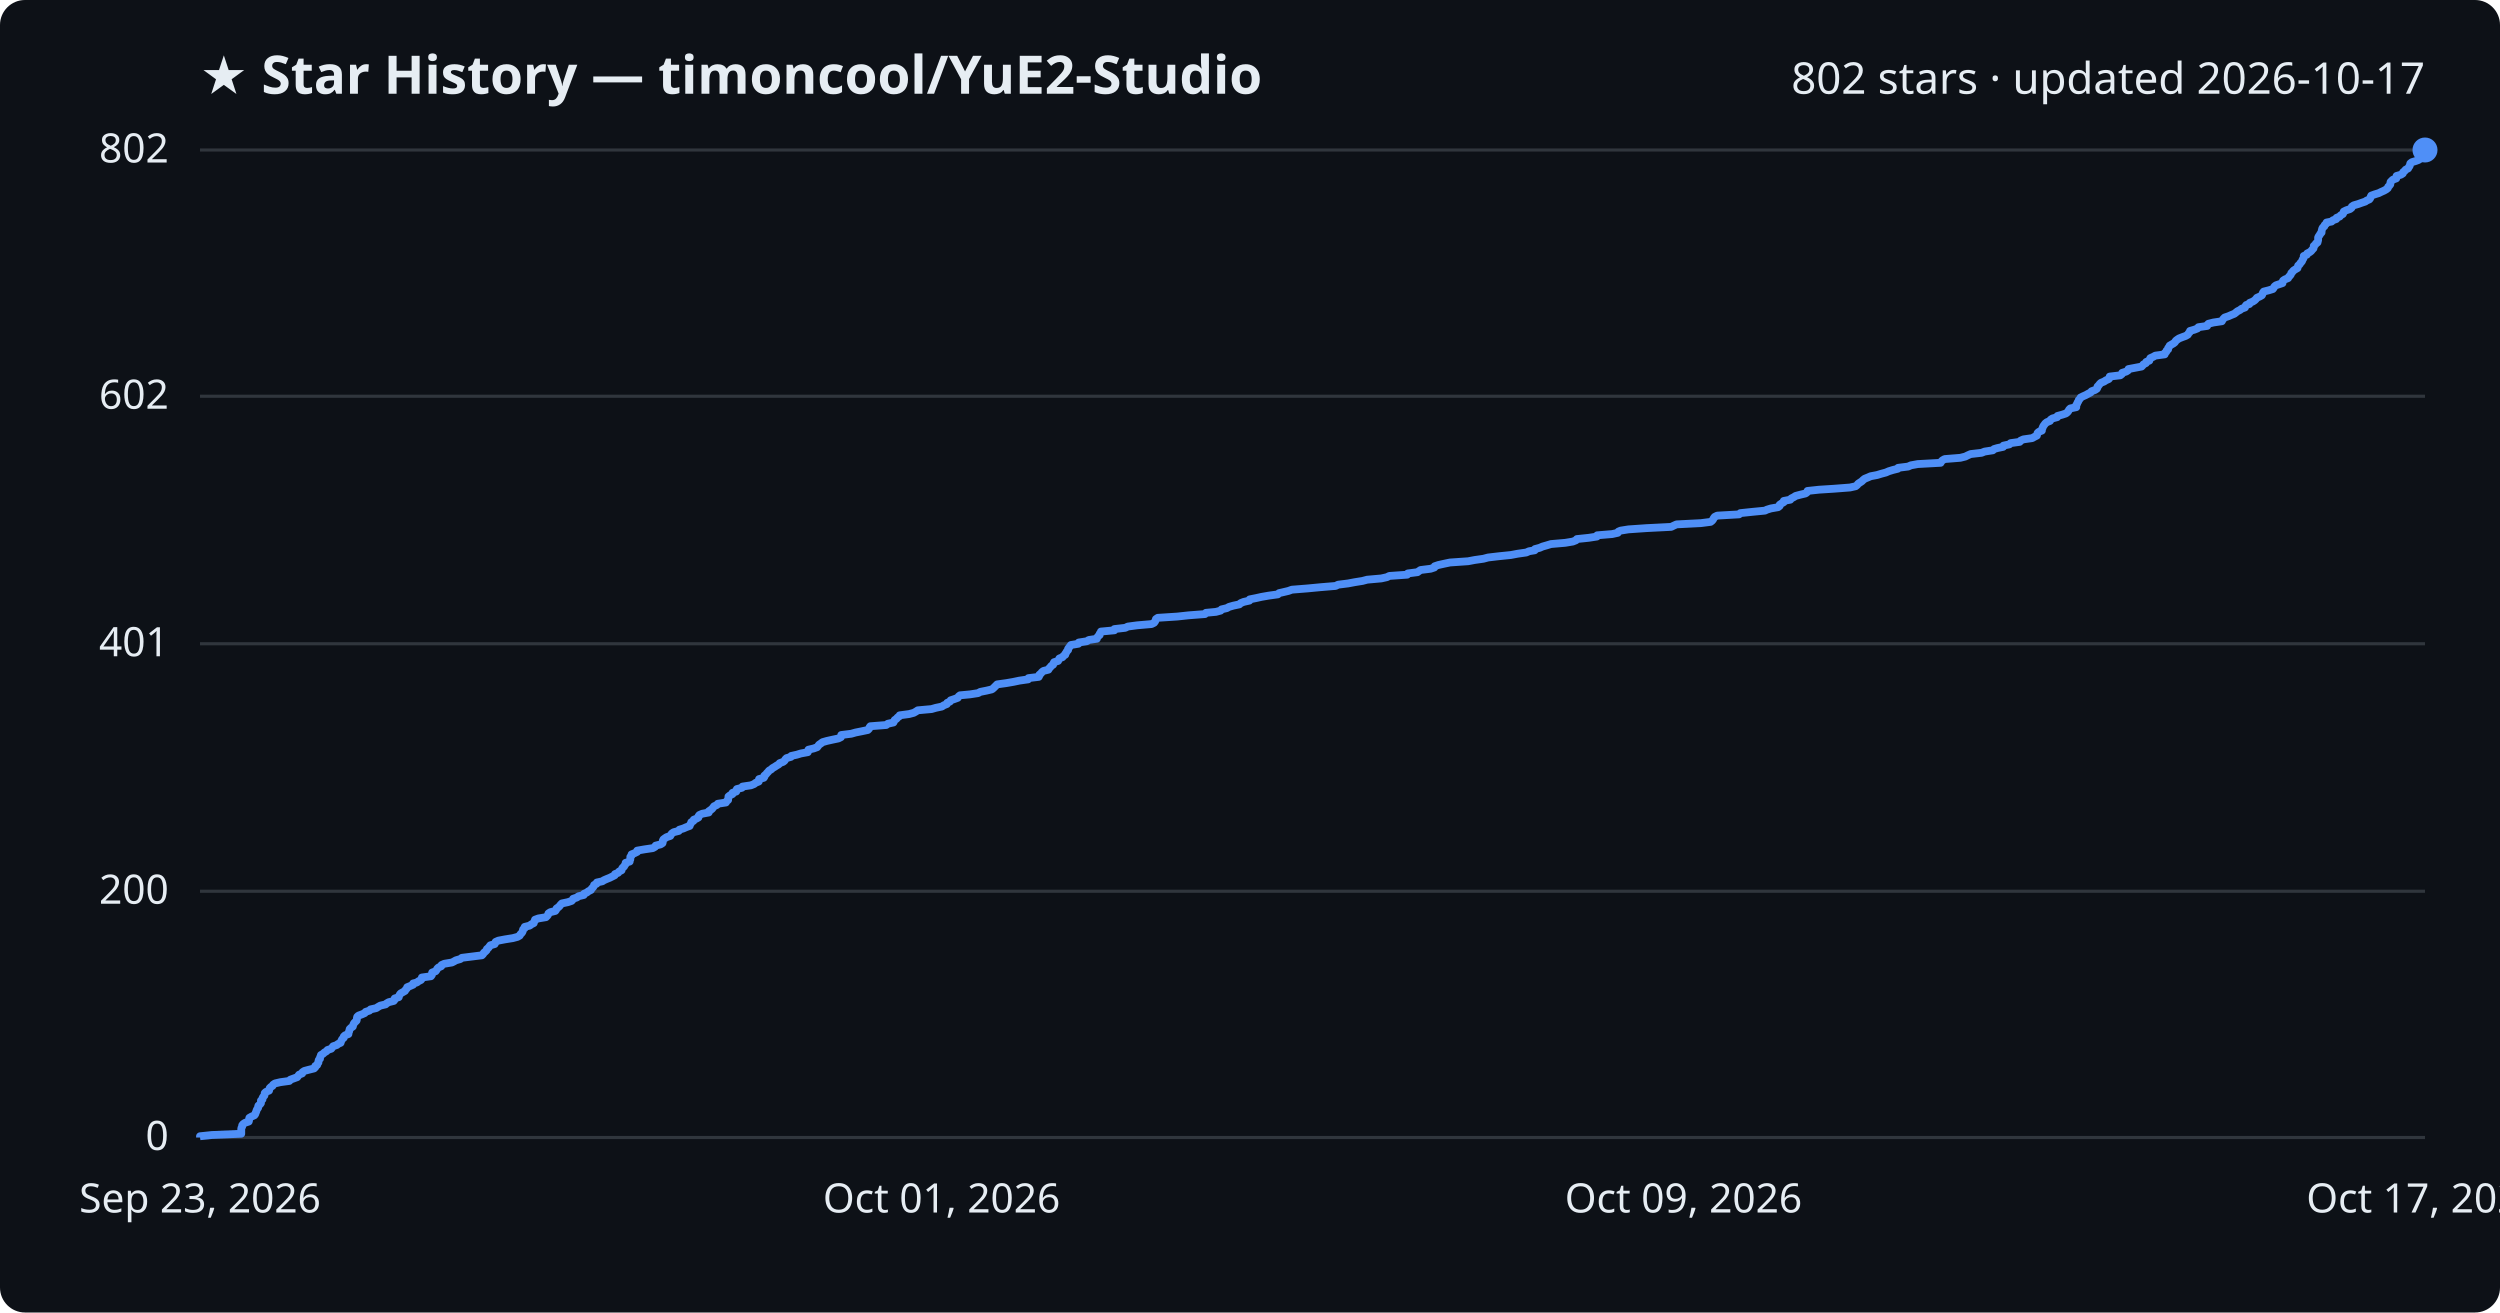
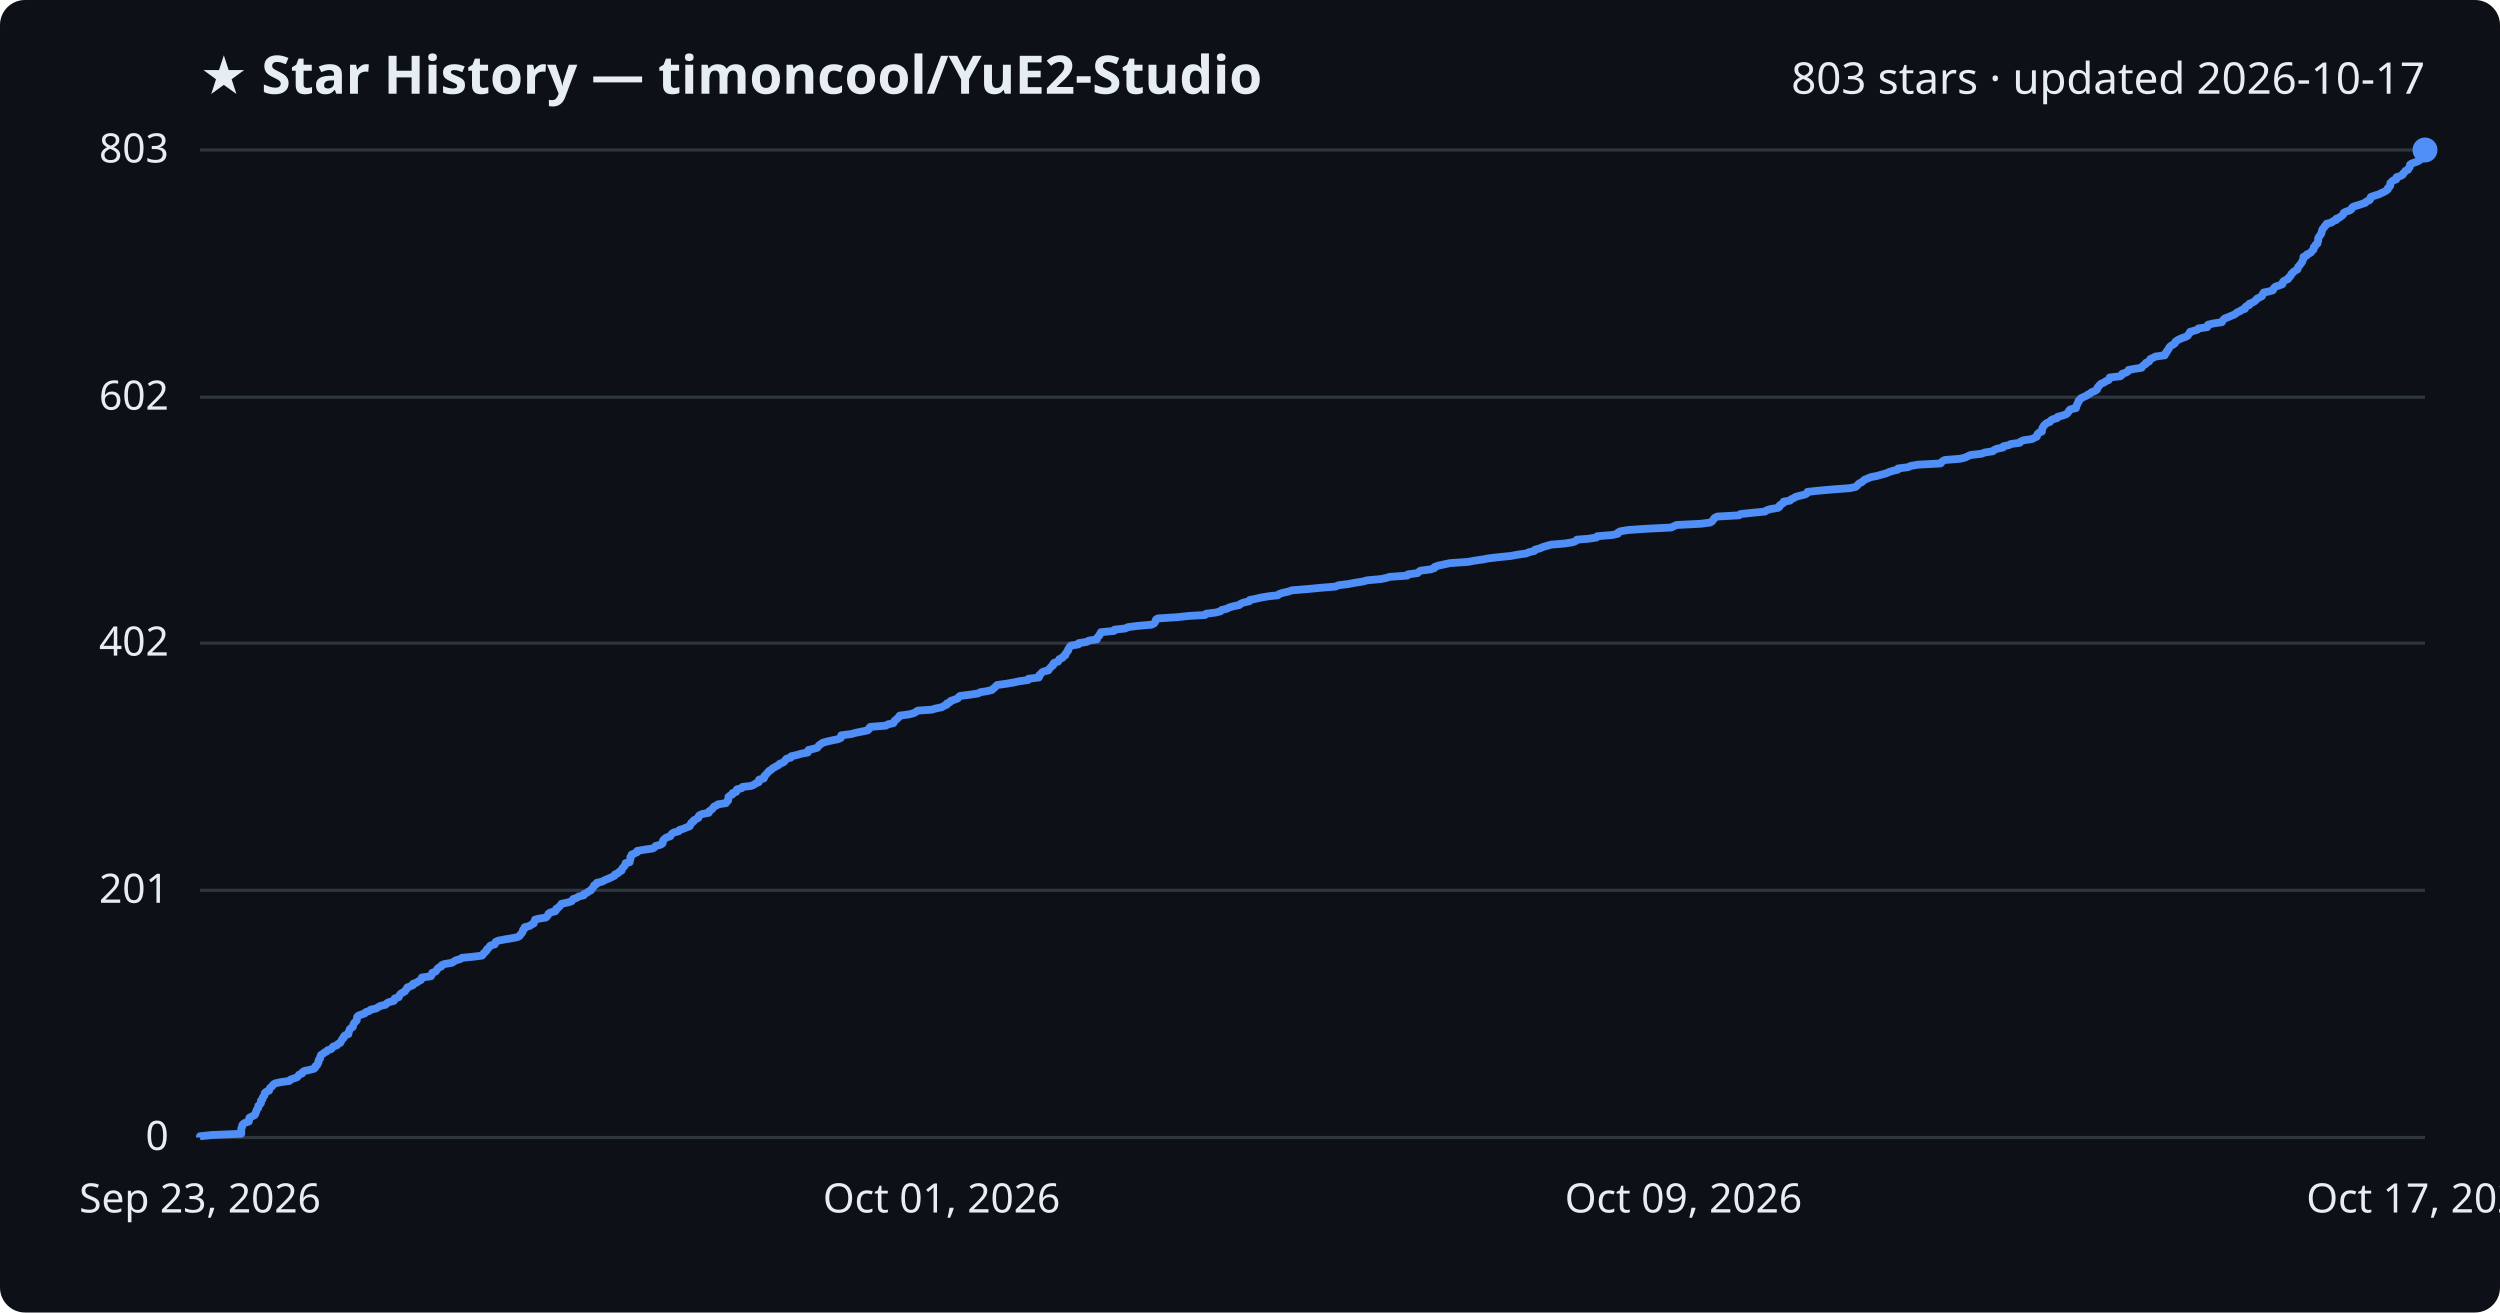
<svg xmlns="http://www.w3.org/2000/svg" viewBox="0 0 800 420" font-family="Segoe UI, sans-serif">
  <rect width="800" height="420" fill="#0d1117" rx="8" />
  <text x="64" y="30" fill="#e6edf3" font-size="17" font-weight="700">★ Star History — timoncool/YuE2-Studio</text>
-   <text x="776" y="30" fill="#e6edf3" font-size="14" text-anchor="end">802 stars · updated 2026-10-17</text>
+   <text x="776" y="30" fill="#e6edf3" font-size="14" text-anchor="end">803 stars · updated 2026-10-17</text>
  <line x1="64" y1="364.0" x2="776" y2="364.0" stroke="#30363d" stroke-width="1" />
  <text x="54" y="368.0" fill="#e6edf3" font-size="13" text-anchor="end">0</text>
-   <line x1="64" y1="285.2" x2="776" y2="285.2" stroke="#30363d" stroke-width="1" />
-   <text x="54" y="289.2" fill="#e6edf3" font-size="13" text-anchor="end">200</text>
-   <line x1="64" y1="206.0" x2="776" y2="206.0" stroke="#30363d" stroke-width="1" />
-   <text x="54" y="210.0" fill="#e6edf3" font-size="13" text-anchor="end">401</text>
-   <line x1="64" y1="126.8" x2="776" y2="126.8" stroke="#30363d" stroke-width="1" />
-   <text x="54" y="130.8" fill="#e6edf3" font-size="13" text-anchor="end">602</text>
+   <line x1="64" y1="284.9" x2="776" y2="284.9" stroke="#30363d" stroke-width="1" />
+   <text x="54" y="288.9" fill="#e6edf3" font-size="13" text-anchor="end">201</text>
+   <line x1="64" y1="205.8" x2="776" y2="205.8" stroke="#30363d" stroke-width="1" />
+   <text x="54" y="209.8" fill="#e6edf3" font-size="13" text-anchor="end">402</text>
+   <line x1="64" y1="127.1" x2="776" y2="127.1" stroke="#30363d" stroke-width="1" />
+   <text x="54" y="131.1" fill="#e6edf3" font-size="13" text-anchor="end">602</text>
  <line x1="64" y1="48.0" x2="776" y2="48.0" stroke="#30363d" stroke-width="1" />
-   <text x="54" y="52.0" fill="#e6edf3" font-size="13" text-anchor="end">802</text>
-   <path d="M64.0,364.0 L64.0,363.6 L67.8,363.2 L77.2,362.8 L77.2,362.4 L77.2,362.0 L77.2,361.6 L77.2,361.2 L77.3,360.8 L77.5,360.5 L77.5,360.1 L77.8,359.7 L78.4,359.3 L79.6,358.9 L79.7,358.5 L79.7,358.1 L79.8,357.7 L80.5,357.3 L81.4,356.9 L81.7,356.5 L81.8,356.1 L82.0,355.7 L82.1,355.3 L82.3,354.9 L82.6,354.5 L82.6,354.1 L82.7,353.8 L83.2,353.4 L83.5,353.0 L83.5,352.6 L83.5,352.2 L84.0,351.8 L84.0,351.4 L84.2,351.0 L84.6,350.6 L84.7,350.2 L84.7,349.8 L85.1,349.4 L86.1,349.0 L86.2,348.6 L86.3,348.2 L86.7,347.8 L87.2,347.5 L87.4,347.1 L88.0,346.7 L89.7,346.3 L92.6,345.9 L92.9,345.5 L94.0,345.1 L95.1,344.7 L95.4,344.3 L95.7,343.9 L96.7,343.5 L96.8,343.1 L97.4,342.7 L98.9,342.3 L100.5,341.9 L100.9,341.5 L100.9,341.1 L101.5,340.8 L101.6,340.4 L101.9,340.0 L101.9,339.6 L102.0,339.2 L102.4,338.8 L102.4,338.4 L102.6,338.0 L102.7,337.6 L103.4,337.2 L103.8,336.8 L104.5,336.4 L104.8,336.0 L106.0,335.6 L106.3,335.2 L106.6,334.8 L107.8,334.4 L108.1,334.1 L109.0,333.7 L109.1,333.3 L109.3,332.9 L109.5,332.5 L110.0,332.1 L110.0,331.7 L110.4,331.3 L111.5,330.9 L111.5,330.5 L111.7,330.1 L111.8,329.7 L111.9,329.3 L112.3,328.9 L112.9,328.5 L113.0,328.1 L113.1,327.8 L113.3,327.4 L113.7,327.0 L114.1,326.6 L114.2,326.2 L114.2,325.8 L114.3,325.4 L114.7,325.0 L115.8,324.6 L116.7,324.2 L117.0,323.8 L118.2,323.4 L118.6,323.0 L120.4,322.6 L121.0,322.2 L121.7,321.8 L123.4,321.4 L123.7,321.1 L124.4,320.7 L126.0,320.3 L126.3,319.9 L126.3,319.5 L127.6,319.1 L127.7,318.7 L127.9,318.3 L128.2,317.9 L128.9,317.5 L129.6,317.1 L129.8,316.7 L130.2,316.3 L130.3,315.9 L131.3,315.5 L132.2,315.1 L132.2,314.7 L133.4,314.4 L133.9,314.0 L134.7,313.6 L135.0,313.2 L135.0,312.8 L137.9,312.4 L138.2,312.0 L138.2,311.6 L138.3,311.2 L139.4,310.8 L139.7,310.4 L139.9,310.0 L140.3,309.6 L141.2,309.2 L141.3,308.8 L142.2,308.4 L144.6,308.0 L145.2,307.7 L145.9,307.3 L147.3,306.9 L147.8,306.5 L151.0,306.1 L154.2,305.7 L154.6,305.3 L154.8,304.9 L155.3,304.5 L155.7,304.1 L155.8,303.7 L156.3,303.3 L156.6,302.9 L156.9,302.5 L158.3,302.1 L158.5,301.7 L158.6,301.4 L159.5,301.0 L161.6,300.6 L164.1,300.2 L165.6,299.8 L166.3,299.4 L166.5,299.0 L166.9,298.6 L167.2,298.2 L167.3,297.8 L167.4,297.4 L167.9,297.0 L167.9,296.6 L169.5,296.2 L170.0,295.8 L170.8,295.4 L170.9,295.0 L171.1,294.7 L171.2,294.3 L172.3,293.9 L174.7,293.5 L175.1,293.1 L175.4,292.7 L175.5,292.3 L176.1,291.9 L177.7,291.5 L178.0,291.1 L178.1,290.7 L178.7,290.3 L179.1,289.9 L179.4,289.5 L179.8,289.1 L181.7,288.7 L182.9,288.3 L183.2,288.0 L183.4,287.6 L184.6,287.2 L185.1,286.8 L186.8,286.4 L186.9,286.0 L187.8,285.6 L188.3,285.2 L189.1,284.8 L189.3,284.4 L189.7,284.0 L190.0,283.6 L190.1,283.2 L190.9,282.8 L191.0,282.4 L192.8,282.0 L193.2,281.7 L194.1,281.3 L195.1,280.9 L195.9,280.5 L196.7,280.1 L196.8,279.7 L197.8,279.3 L198.1,278.9 L198.9,278.5 L199.0,278.1 L199.2,277.7 L199.7,277.3 L199.9,276.9 L200.2,276.5 L200.2,276.1 L201.5,275.7 L201.5,275.3 L201.7,275.0 L201.7,274.6 L201.7,274.2 L202.1,273.8 L202.1,273.4 L203.1,273.0 L203.9,272.6 L203.9,272.2 L206.2,271.8 L208.9,271.4 L209.6,271.0 L209.8,270.6 L211.4,270.2 L212.0,269.8 L212.1,269.4 L212.1,269.0 L212.3,268.6 L212.7,268.3 L213.3,267.9 L214.5,267.5 L214.7,267.1 L215.0,266.7 L215.6,266.3 L217.2,265.9 L217.4,265.5 L218.7,265.1 L219.6,264.7 L220.7,264.3 L220.8,263.9 L221.1,263.5 L221.2,263.1 L221.9,262.7 L222.0,262.3 L222.8,262.0 L223.5,261.6 L223.5,261.2 L223.8,260.8 L224.7,260.4 L226.8,260.0 L226.8,259.6 L227.4,259.2 L227.9,258.8 L228.2,258.4 L228.5,258.0 L229.4,257.6 L229.7,257.2 L232.3,256.8 L232.5,256.4 L233.0,256.0 L233.0,255.6 L233.1,255.3 L233.1,254.9 L233.6,254.5 L234.4,254.1 L234.4,253.7 L235.6,253.3 L235.6,252.9 L235.8,252.5 L237.4,252.1 L237.6,251.7 L240.3,251.3 L241.3,250.9 L241.8,250.5 L242.8,250.1 L242.8,249.7 L242.9,249.3 L244.4,248.9 L244.6,248.6 L244.6,248.2 L245.1,247.8 L245.4,247.4 L245.8,247.0 L246.1,246.6 L246.8,246.2 L247.2,245.8 L247.9,245.4 L248.5,245.0 L249.2,244.6 L249.5,244.2 L250.6,243.8 L251.1,243.4 L251.3,243.0 L251.7,242.6 L253.1,242.2 L253.2,241.9 L255.0,241.5 L256.3,241.1 L258.5,240.7 L258.6,240.3 L258.7,239.9 L260.4,239.5 L261.5,239.1 L261.8,238.7 L262.1,238.3 L262.7,237.9 L263.2,237.5 L264.6,237.1 L266.4,236.7 L268.3,236.3 L269.1,235.9 L269.1,235.6 L269.2,235.2 L272.4,234.8 L273.8,234.4 L275.8,234.0 L277.7,233.6 L278.1,233.2 L278.2,232.8 L278.5,232.4 L283.6,232.0 L284.1,231.6 L285.9,231.2 L286.1,230.8 L286.3,230.4 L286.9,230.0 L287.2,229.6 L287.8,229.2 L287.9,228.9 L290.9,228.5 L292.4,228.1 L293.1,227.7 L293.7,227.3 L298.1,226.9 L299.5,226.5 L301.4,226.1 L302.0,225.7 L303.0,225.3 L303.1,224.9 L304.0,224.5 L304.2,224.1 L305.4,223.7 L306.5,223.3 L306.7,222.9 L307.2,222.5 L310.4,222.2 L313.0,221.8 L313.7,221.4 L315.7,221.0 L317.4,220.6 L317.9,220.2 L318.3,219.8 L318.7,219.4 L319.1,219.0 L322.0,218.6 L324.3,218.2 L326.2,217.8 L329.0,217.4 L329.1,217.0 L332.4,216.6 L332.6,216.2 L332.6,215.9 L333.1,215.5 L333.4,215.1 L333.9,214.7 L335.5,214.3 L335.7,213.9 L336.1,213.5 L336.4,213.1 L337.0,212.7 L337.1,212.3 L337.3,211.9 L338.6,211.5 L338.8,211.1 L339.0,210.7 L340.0,210.3 L340.3,209.9 L340.9,209.5 L340.9,209.2 L341.2,208.8 L341.4,208.4 L341.8,208.0 L341.8,207.6 L342.1,207.2 L342.4,206.8 L342.7,206.4 L345.1,206.0 L345.2,205.6 L347.8,205.2 L348.4,204.8 L351.0,204.4 L351.1,204.0 L351.4,203.6 L351.9,203.2 L351.9,202.8 L352.2,202.5 L352.3,202.1 L356.6,201.7 L356.6,201.3 L360.1,200.9 L360.9,200.5 L363.9,200.1 L368.5,199.7 L369.3,199.3 L369.6,198.9 L369.8,198.5 L369.9,198.1 L370.5,197.7 L376.7,197.3 L380.4,196.9 L385.6,196.5 L385.9,196.1 L389.1,195.8 L390.6,195.4 L390.9,195.0 L392.6,194.6 L393.3,194.2 L394.7,193.8 L396.6,193.4 L397.0,193.0 L398.0,192.6 L399.8,192.2 L399.9,191.8 L401.9,191.4 L403.7,191.0 L406.0,190.6 L408.9,190.2 L409.3,189.8 L410.6,189.5 L412.3,189.1 L413.4,188.7 L418.4,188.3 L422.6,187.9 L427.4,187.5 L428.2,187.1 L431.4,186.7 L433.5,186.3 L436.0,185.9 L437.5,185.5 L442.0,185.1 L443.8,184.7 L444.6,184.3 L450.3,183.9 L450.5,183.5 L453.6,183.1 L454.0,182.8 L454.6,182.4 L457.8,182.0 L459.0,181.6 L459.1,181.2 L460.3,180.8 L462.1,180.4 L464.0,180.0 L469.8,179.6 L471.9,179.2 L474.7,178.8 L476.2,178.4 L479.6,178.0 L483.5,177.6 L485.6,177.2 L488.4,176.8 L489.3,176.4 L491.1,176.1 L491.2,175.7 L492.7,175.3 L493.6,174.9 L495.0,174.5 L496.3,174.1 L500.9,173.7 L503.3,173.3 L504.3,172.9 L504.6,172.5 L508.4,172.1 L511.0,171.7 L511.1,171.3 L515.9,170.9 L517.7,170.5 L517.9,170.1 L518.6,169.8 L521.1,169.4 L526.9,169.0 L534.8,168.6 L535.6,168.2 L536.5,167.8 L544.3,167.4 L547.4,167.0 L547.9,166.6 L548.2,166.2 L548.4,165.8 L548.7,165.4 L549.5,165.0 L556.5,164.6 L556.9,164.2 L560.7,163.8 L564.8,163.4 L565.4,163.1 L566.7,162.7 L569.0,162.3 L569.5,161.9 L569.5,161.5 L570.1,161.1 L570.8,160.7 L570.8,160.3 L572.9,159.9 L573.2,159.5 L574.0,159.1 L574.6,158.7 L576.1,158.3 L577.8,157.9 L578.3,157.5 L578.4,157.1 L582.1,156.7 L586.8,156.4 L592.0,156.0 L593.8,155.6 L594.3,155.2 L594.6,154.8 L595.2,154.4 L595.8,154.0 L596.2,153.6 L596.7,153.2 L597.7,152.8 L598.6,152.4 L600.7,152.0 L602.0,151.6 L603.5,151.2 L604.4,150.8 L605.7,150.4 L607.3,150.0 L607.4,149.7 L610.6,149.3 L611.5,148.9 L613.7,148.5 L621.0,148.1 L621.2,147.7 L621.6,147.3 L622.3,146.9 L627.3,146.5 L628.9,146.1 L629.7,145.7 L630.6,145.3 L634.1,144.9 L635.1,144.5 L637.7,144.1 L638.1,143.7 L639.1,143.4 L641.0,143.0 L641.1,142.6 L643.0,142.2 L643.4,141.8 L646.3,141.4 L646.6,141.0 L647.5,140.6 L650.3,140.2 L651.0,139.8 L651.8,139.4 L651.9,139.0 L652.0,138.6 L652.4,138.2 L653.4,137.8 L653.4,137.4 L653.6,137.0 L653.7,136.7 L653.9,136.3 L654.2,135.9 L654.5,135.5 L655.0,135.1 L656.0,134.7 L656.2,134.3 L656.8,133.9 L658.3,133.5 L658.4,133.1 L659.9,132.7 L661.1,132.3 L661.6,131.9 L661.9,131.5 L662.1,131.1 L662.5,130.7 L664.4,130.3 L664.4,130.0 L664.4,129.6 L664.7,129.2 L664.8,128.8 L665.1,128.4 L665.2,128.0 L665.6,127.6 L665.8,127.2 L666.6,126.8 L667.5,126.4 L668.2,126.0 L669.0,125.6 L669.3,125.2 L670.4,124.8 L671.0,124.4 L671.2,124.0 L671.2,123.7 L671.6,123.3 L671.9,122.9 L672.3,122.5 L673.3,122.1 L673.9,121.7 L674.8,121.3 L675.1,120.9 L675.1,120.5 L678.5,120.1 L679.0,119.7 L679.1,119.3 L680.4,118.9 L681.0,118.5 L681.1,118.1 L683.2,117.7 L685.3,117.3 L685.6,117.0 L685.9,116.6 L686.7,116.2 L686.8,115.8 L687.8,115.4 L687.9,115.0 L688.1,114.6 L689.0,114.2 L689.7,113.8 L692.7,113.4 L692.7,113.0 L693.2,112.6 L693.3,112.2 L693.8,111.8 L693.8,111.4 L694.1,111.0 L694.3,110.6 L694.8,110.3 L695.5,109.9 L696.0,109.5 L696.2,109.1 L696.7,108.7 L697.3,108.3 L698.3,107.9 L699.4,107.5 L700.1,107.1 L700.3,106.7 L700.7,106.3 L700.8,105.9 L702.2,105.5 L703.2,105.1 L703.5,104.7 L706.3,104.3 L706.3,104.0 L706.7,103.6 L708.3,103.2 L711.0,102.8 L711.2,102.4 L711.5,102.0 L711.9,101.6 L713.1,101.2 L714.0,100.8 L715.0,100.4 L715.5,100.0 L716.0,99.6 L716.8,99.2 L717.3,98.8 L718.4,98.4 L718.5,98.0 L718.8,97.6 L719.8,97.3 L719.9,96.9 L720.9,96.5 L721.5,96.1 L721.9,95.7 L722.2,95.3 L723.1,94.9 L723.8,94.5 L724.0,94.1 L724.1,93.7 L724.4,93.3 L726.0,92.9 L727.3,92.5 L727.6,92.1 L727.8,91.7 L728.3,91.3 L729.5,90.9 L730.4,90.6 L730.4,90.2 L730.6,89.8 L731.2,89.4 L732.2,89.0 L732.4,88.6 L732.8,88.2 L733.1,87.8 L733.2,87.4 L733.6,87.0 L733.9,86.6 L734.5,86.2 L735.2,85.8 L735.3,85.4 L735.4,85.0 L735.9,84.6 L736.1,84.2 L736.4,83.9 L736.7,83.5 L736.8,83.1 L737.1,82.7 L737.2,82.3 L737.2,81.9 L738.2,81.5 L738.3,81.1 L739.1,80.7 L739.6,80.3 L739.9,79.9 L740.3,79.5 L740.4,79.1 L740.4,78.7 L740.9,78.3 L741.1,77.9 L741.6,77.6 L741.7,77.2 L741.8,76.8 L741.8,76.4 L741.8,76.0 L742.0,75.6 L742.3,75.2 L742.5,74.8 L742.9,74.4 L742.9,74.0 L743.0,73.6 L743.1,73.2 L743.3,72.8 L743.8,72.4 L743.9,72.0 L744.4,71.6 L744.5,71.2 L746.1,70.9 L746.5,70.5 L747.6,70.1 L747.7,69.7 L748.7,69.3 L749.0,68.9 L749.7,68.5 L749.9,68.1 L750.0,67.7 L750.8,67.3 L752.0,66.9 L752.5,66.5 L752.6,66.1 L753.2,65.7 L754.6,65.3 L755.7,64.9 L756.9,64.5 L757.3,64.2 L758.2,63.8 L758.5,63.4 L758.6,63.0 L758.8,62.6 L759.9,62.2 L761.2,61.8 L762.0,61.4 L762.9,61.0 L763.6,60.6 L764.1,60.2 L764.2,59.8 L764.6,59.4 L764.9,59.0 L764.9,58.6 L765.0,58.2 L765.3,57.9 L765.7,57.5 L766.8,57.1 L766.9,56.7 L766.9,56.3 L768.3,55.9 L768.9,55.5 L769.0,55.1 L769.5,54.7 L769.8,54.3 L770.6,53.9 L770.8,53.5 L771.1,53.1 L771.2,52.7 L771.3,52.3 L771.8,51.9 L773.1,51.5 L773.9,51.2 L774.5,50.8 L774.9,50.4 L775.2,50.0 L775.3,49.6 L775.6,49.2 L775.6,48.8 L775.9,48.4 L776.0,48.0 L776.0,48.0" fill="none" stroke="#4f8ff7" stroke-width="2.5" stroke-linejoin="round" />
+   <text x="54" y="52.0" fill="#e6edf3" font-size="13" text-anchor="end">803</text>
+   <path d="M64.0,364.0 L64.0,363.6 L67.8,363.2 L77.2,362.8 L77.2,362.4 L77.2,362.0 L77.2,361.6 L77.2,361.2 L77.3,360.9 L77.5,360.5 L77.5,360.1 L77.8,359.7 L78.4,359.3 L79.6,358.9 L79.7,358.5 L79.7,358.1 L79.8,357.7 L80.5,357.3 L81.4,356.9 L81.7,356.5 L81.8,356.1 L82.0,355.7 L82.1,355.3 L82.3,354.9 L82.6,354.6 L82.6,354.2 L82.7,353.8 L83.2,353.4 L83.5,353.0 L83.5,352.6 L83.5,352.2 L84.0,351.8 L84.0,351.4 L84.2,351.0 L84.6,350.6 L84.7,350.2 L84.7,349.8 L85.1,349.4 L86.1,349.0 L86.2,348.7 L86.3,348.3 L86.7,347.9 L87.2,347.5 L87.4,347.1 L88.0,346.7 L89.7,346.3 L92.6,345.9 L92.9,345.5 L94.0,345.1 L95.1,344.7 L95.4,344.3 L95.7,343.9 L96.7,343.5 L96.8,343.1 L97.4,342.7 L98.9,342.4 L100.5,342.0 L100.9,341.6 L100.9,341.2 L101.5,340.8 L101.6,340.4 L101.9,340.0 L101.9,339.6 L102.0,339.2 L102.4,338.8 L102.4,338.4 L102.6,338.0 L102.7,337.6 L103.4,337.2 L103.8,336.8 L104.5,336.5 L104.8,336.1 L106.0,335.7 L106.3,335.3 L106.6,334.9 L107.8,334.5 L108.1,334.1 L108.9,333.7 L109.1,333.3 L109.3,332.9 L109.5,332.5 L110.0,332.1 L110.0,331.7 L110.4,331.3 L111.5,330.9 L111.5,330.6 L111.6,330.2 L111.8,329.8 L111.9,329.4 L112.3,329.0 L112.9,328.6 L113.0,328.2 L113.1,327.8 L113.3,327.4 L113.7,327.0 L114.1,326.6 L114.2,326.2 L114.2,325.8 L114.3,325.4 L114.7,325.0 L115.8,324.6 L116.7,324.3 L117.0,323.9 L118.2,323.5 L118.6,323.1 L120.4,322.7 L121.0,322.3 L121.7,321.9 L123.4,321.5 L123.7,321.1 L124.4,320.7 L126.0,320.3 L126.3,319.9 L126.3,319.5 L127.6,319.1 L127.7,318.7 L127.9,318.4 L128.2,318.0 L128.9,317.6 L129.6,317.2 L129.8,316.8 L130.2,316.4 L130.3,316.0 L131.3,315.6 L132.2,315.2 L132.2,314.8 L133.4,314.4 L133.9,314.0 L134.7,313.6 L134.9,313.2 L135.0,312.8 L137.9,312.4 L138.1,312.1 L138.2,311.7 L138.3,311.3 L139.4,310.9 L139.7,310.5 L139.9,310.1 L140.3,309.7 L141.2,309.3 L141.3,308.9 L142.2,308.5 L144.6,308.1 L145.2,307.7 L145.9,307.3 L147.3,306.9 L147.8,306.5 L151.0,306.2 L154.2,305.8 L154.6,305.4 L154.8,305.0 L155.3,304.6 L155.7,304.2 L155.8,303.8 L156.3,303.4 L156.6,303.0 L156.9,302.6 L158.3,302.2 L158.5,301.8 L158.6,301.4 L159.5,301.0 L161.6,300.6 L164.0,300.2 L165.5,299.9 L166.3,299.5 L166.5,299.1 L166.9,298.7 L167.2,298.3 L167.3,297.9 L167.4,297.5 L167.9,297.1 L167.9,296.7 L169.5,296.3 L170.0,295.9 L170.8,295.5 L170.9,295.1 L171.1,294.7 L171.2,294.3 L172.3,294.0 L174.7,293.6 L175.1,293.2 L175.4,292.8 L175.5,292.4 L176.1,292.0 L177.7,291.6 L178.0,291.2 L178.0,290.8 L178.7,290.4 L179.1,290.0 L179.4,289.6 L179.7,289.2 L181.7,288.8 L182.9,288.4 L183.2,288.0 L183.4,287.7 L184.6,287.3 L185.1,286.9 L186.8,286.5 L186.9,286.1 L187.8,285.7 L188.3,285.3 L189.1,284.9 L189.3,284.5 L189.7,284.1 L190.0,283.7 L190.1,283.3 L190.9,282.9 L191.0,282.5 L192.8,282.1 L193.2,281.8 L194.1,281.4 L195.1,281.0 L195.9,280.6 L196.7,280.2 L196.8,279.8 L197.8,279.4 L198.1,279.0 L198.9,278.6 L199.0,278.2 L199.2,277.8 L199.6,277.4 L199.9,277.0 L200.2,276.6 L200.2,276.2 L201.5,275.9 L201.5,275.5 L201.7,275.1 L201.7,274.7 L201.7,274.3 L202.1,273.9 L202.1,273.5 L203.0,273.1 L203.9,272.7 L203.9,272.3 L206.2,271.9 L208.9,271.5 L209.5,271.1 L209.8,270.7 L211.4,270.3 L212.0,269.9 L212.1,269.6 L212.1,269.2 L212.3,268.8 L212.7,268.4 L213.3,268.0 L214.5,267.6 L214.7,267.2 L215.0,266.8 L215.6,266.4 L217.2,266.0 L217.4,265.6 L218.7,265.2 L219.6,264.8 L220.7,264.4 L220.8,264.0 L221.1,263.7 L221.2,263.3 L221.9,262.9 L222.0,262.5 L222.8,262.1 L223.5,261.7 L223.5,261.3 L223.8,260.9 L224.7,260.5 L226.8,260.1 L226.8,259.7 L227.4,259.3 L227.9,258.9 L228.2,258.5 L228.5,258.1 L229.4,257.7 L229.7,257.4 L232.3,257.0 L232.5,256.6 L233.0,256.2 L233.0,255.8 L233.1,255.4 L233.1,255.0 L233.6,254.6 L234.4,254.2 L234.4,253.8 L235.6,253.4 L235.6,253.0 L235.8,252.6 L237.4,252.2 L237.6,251.8 L240.3,251.5 L241.3,251.1 L241.8,250.7 L242.8,250.3 L242.8,249.9 L242.9,249.5 L244.4,249.1 L244.6,248.7 L244.6,248.3 L245.1,247.9 L245.4,247.5 L245.8,247.1 L246.1,246.7 L246.8,246.3 L247.2,245.9 L247.9,245.5 L248.4,245.2 L249.2,244.8 L249.5,244.4 L250.6,244.0 L251.1,243.6 L251.3,243.2 L251.7,242.8 L253.1,242.4 L253.2,242.0 L255.0,241.6 L256.3,241.2 L258.5,240.8 L258.6,240.4 L258.7,240.0 L260.4,239.6 L261.5,239.3 L261.8,238.9 L262.1,238.5 L262.7,238.1 L263.2,237.7 L264.6,237.3 L266.4,236.9 L268.3,236.5 L269.1,236.1 L269.1,235.7 L269.2,235.3 L272.4,234.9 L273.8,234.5 L275.8,234.1 L277.7,233.7 L278.1,233.3 L278.1,233.0 L278.5,232.6 L283.5,232.2 L284.1,231.8 L285.9,231.4 L286.1,231.0 L286.3,230.6 L286.9,230.2 L287.2,229.8 L287.8,229.4 L287.9,229.0 L290.9,228.6 L292.4,228.2 L293.1,227.8 L293.7,227.4 L298.1,227.1 L299.5,226.7 L301.4,226.3 L302.0,225.9 L303.0,225.5 L303.0,225.1 L304.0,224.7 L304.2,224.3 L305.4,223.9 L306.5,223.5 L306.7,223.1 L307.2,222.7 L310.4,222.3 L313.0,221.9 L313.7,221.5 L315.7,221.2 L317.4,220.8 L317.8,220.4 L318.3,220.0 L318.7,219.6 L319.1,219.2 L322.0,218.8 L324.3,218.4 L326.2,218.0 L329.0,217.6 L329.1,217.2 L332.4,216.8 L332.6,216.4 L332.6,216.0 L333.1,215.6 L333.4,215.2 L333.9,214.9 L335.5,214.5 L335.7,214.1 L336.1,213.7 L336.4,213.3 L337.0,212.9 L337.0,212.5 L337.3,212.1 L338.6,211.7 L338.8,211.3 L339.0,210.9 L340.0,210.5 L340.2,210.1 L340.9,209.7 L340.9,209.3 L341.2,209.0 L341.4,208.6 L341.8,208.2 L341.8,207.8 L342.1,207.4 L342.3,207.0 L342.7,206.6 L345.1,206.2 L345.2,205.8 L347.8,205.4 L348.4,205.0 L351.0,204.6 L351.0,204.2 L351.3,203.8 L351.8,203.4 L351.9,203.0 L352.2,202.7 L352.3,202.3 L356.5,201.9 L356.6,201.5 L360.1,201.1 L360.9,200.7 L363.9,200.3 L368.5,199.9 L369.3,199.5 L369.6,199.1 L369.8,198.7 L369.9,198.3 L370.5,197.9 L376.7,197.5 L380.4,197.1 L385.6,196.8 L385.9,196.4 L389.1,196.0 L390.6,195.6 L390.9,195.2 L392.6,194.8 L393.3,194.4 L394.7,194.0 L396.6,193.6 L397.0,193.2 L398.0,192.8 L399.8,192.4 L399.9,192.0 L401.9,191.6 L403.6,191.2 L406.0,190.8 L408.9,190.5 L409.3,190.1 L410.5,189.7 L412.3,189.3 L413.4,188.9 L418.4,188.5 L422.6,188.1 L427.4,187.7 L428.2,187.3 L431.4,186.9 L433.5,186.5 L436.0,186.1 L437.5,185.7 L441.9,185.3 L443.8,184.9 L444.6,184.6 L450.3,184.2 L450.5,183.8 L453.6,183.4 L454.0,183.0 L454.6,182.6 L457.8,182.2 L459.0,181.8 L459.1,181.4 L460.3,181.0 L462.1,180.6 L464.0,180.2 L469.8,179.8 L471.9,179.4 L474.7,179.0 L476.2,178.7 L479.5,178.3 L483.5,177.9 L485.6,177.5 L488.4,177.1 L489.3,176.7 L491.0,176.3 L491.2,175.9 L492.7,175.5 L493.6,175.1 L494.9,174.7 L496.3,174.3 L500.9,173.9 L503.3,173.5 L504.3,173.1 L504.6,172.7 L508.3,172.4 L510.9,172.0 L511.1,171.6 L515.9,171.2 L517.7,170.8 L517.8,170.4 L518.6,170.0 L521.0,169.6 L526.9,169.2 L534.8,168.8 L535.6,168.4 L536.5,168.0 L544.3,167.6 L547.3,167.2 L547.9,166.8 L548.1,166.5 L548.4,166.1 L548.7,165.7 L549.5,165.3 L556.5,164.9 L556.9,164.5 L560.7,164.1 L564.8,163.7 L565.3,163.3 L566.6,162.9 L569.0,162.5 L569.5,162.1 L569.5,161.7 L570.1,161.3 L570.8,160.9 L570.8,160.5 L572.8,160.2 L573.1,159.8 L574.0,159.4 L574.6,159.0 L576.1,158.6 L577.7,158.2 L578.3,157.8 L578.4,157.4 L582.1,157.0 L586.7,156.6 L592.0,156.2 L593.8,155.8 L594.3,155.4 L594.6,155.0 L595.1,154.6 L595.8,154.3 L596.2,153.9 L596.7,153.5 L597.7,153.1 L598.6,152.7 L600.6,152.3 L602.0,151.9 L603.5,151.5 L604.4,151.1 L605.6,150.7 L607.3,150.3 L607.4,149.9 L610.6,149.5 L611.4,149.1 L613.7,148.7 L621.0,148.3 L621.2,148.0 L621.6,147.6 L622.3,147.2 L627.3,146.8 L628.9,146.4 L629.7,146.0 L630.6,145.6 L634.1,145.2 L635.1,144.8 L637.7,144.4 L638.1,144.0 L639.0,143.6 L641.0,143.2 L641.1,142.8 L643.0,142.4 L643.4,142.1 L646.3,141.7 L646.6,141.3 L647.5,140.9 L650.2,140.5 L651.0,140.1 L651.8,139.7 L651.9,139.3 L652.0,138.9 L652.4,138.5 L653.4,138.1 L653.4,137.7 L653.5,137.3 L653.6,136.9 L653.9,136.5 L654.1,136.1 L654.5,135.8 L654.9,135.4 L656.0,135.0 L656.2,134.6 L656.8,134.2 L658.3,133.8 L658.4,133.4 L659.9,133.0 L661.1,132.6 L661.6,132.2 L661.9,131.8 L662.1,131.4 L662.5,131.0 L664.3,130.6 L664.4,130.2 L664.4,129.9 L664.7,129.5 L664.8,129.1 L665.1,128.7 L665.1,128.3 L665.6,127.9 L665.8,127.5 L666.6,127.1 L667.5,126.7 L668.1,126.3 L668.9,125.9 L669.3,125.5 L670.4,125.1 L671.0,124.7 L671.2,124.3 L671.2,124.0 L671.6,123.6 L671.9,123.2 L672.3,122.8 L673.3,122.4 L673.8,122.0 L674.8,121.6 L675.0,121.2 L675.1,120.8 L678.5,120.4 L679.0,120.0 L679.1,119.6 L680.4,119.2 L681.0,118.8 L681.1,118.4 L683.2,118.0 L685.3,117.7 L685.5,117.3 L685.9,116.9 L686.6,116.5 L686.7,116.1 L687.7,115.7 L687.9,115.3 L688.1,114.9 L689.0,114.5 L689.7,114.1 L692.7,113.7 L692.7,113.3 L693.2,112.9 L693.3,112.5 L693.7,112.1 L693.8,111.8 L694.1,111.4 L694.3,111.0 L694.8,110.6 L695.5,110.2 L696.0,109.8 L696.1,109.4 L696.6,109.0 L697.3,108.6 L698.2,108.2 L699.4,107.8 L700.1,107.4 L700.3,107.0 L700.7,106.6 L700.8,106.2 L702.2,105.8 L703.2,105.5 L703.5,105.1 L706.3,104.7 L706.3,104.3 L706.6,103.9 L708.3,103.5 L711.0,103.1 L711.2,102.7 L711.5,102.3 L711.9,101.9 L713.0,101.5 L713.9,101.1 L714.9,100.7 L715.5,100.3 L716.0,99.9 L716.8,99.6 L717.3,99.2 L718.4,98.8 L718.4,98.4 L718.8,98.0 L719.8,97.6 L719.8,97.2 L720.8,96.8 L721.5,96.4 L721.9,96.0 L722.2,95.6 L723.0,95.2 L723.8,94.8 L724.0,94.4 L724.1,94.0 L724.4,93.6 L725.9,93.3 L727.3,92.9 L727.5,92.5 L727.7,92.1 L728.2,91.7 L729.5,91.3 L730.4,90.9 L730.4,90.5 L730.6,90.1 L731.2,89.7 L732.2,89.3 L732.3,88.9 L732.8,88.5 L733.1,88.1 L733.2,87.7 L733.6,87.4 L733.9,87.0 L734.5,86.6 L735.2,86.2 L735.3,85.8 L735.4,85.4 L735.8,85.0 L736.1,84.6 L736.4,84.2 L736.7,83.8 L736.8,83.4 L737.0,83.0 L737.1,82.6 L737.1,82.2 L738.1,81.8 L738.2,81.4 L739.0,81.1 L739.6,80.7 L739.8,80.3 L740.3,79.9 L740.4,79.5 L740.4,79.1 L740.9,78.7 L741.0,78.3 L741.6,77.9 L741.6,77.5 L741.8,77.1 L741.8,76.7 L741.8,76.3 L742.0,75.9 L742.3,75.5 L742.5,75.2 L742.8,74.8 L742.9,74.4 L743.0,74.0 L743.1,73.6 L743.3,73.2 L743.7,72.8 L743.9,72.4 L744.4,72.0 L744.5,71.6 L746.1,71.2 L746.5,70.8 L747.6,70.4 L747.6,70.0 L748.7,69.6 L749.0,69.3 L749.6,68.9 L749.9,68.5 L750.0,68.1 L750.8,67.7 L752.0,67.3 L752.5,66.9 L752.6,66.5 L753.1,66.1 L754.5,65.7 L755.7,65.3 L756.9,64.9 L757.2,64.5 L758.2,64.1 L758.5,63.7 L758.5,63.3 L758.7,63.0 L759.9,62.6 L761.2,62.2 L762.0,61.8 L762.9,61.4 L763.6,61.0 L764.1,60.6 L764.1,60.2 L764.6,59.8 L764.9,59.4 L764.9,59.0 L764.9,58.6 L765.3,58.2 L765.7,57.8 L766.8,57.4 L766.8,57.1 L766.9,56.7 L768.2,56.3 L768.9,55.9 L769.0,55.5 L769.5,55.1 L769.7,54.7 L770.6,54.3 L770.7,53.9 L771.1,53.5 L771.2,53.1 L771.2,52.7 L771.8,52.3 L773.0,51.9 L773.9,51.5 L774.5,51.1 L774.9,50.8 L775.2,50.4 L775.2,50.0 L775.6,49.6 L775.6,49.2 L775.8,48.8 L776.0,48.4 L776.0,48.0 L776.0,48.0" fill="none" stroke="#4f8ff7" stroke-width="2.5" stroke-linejoin="round" />
  <circle cx="776.0" cy="48.0" r="4" fill="#4f8ff7" />
  <text x="64.0" y="388" fill="#e6edf3" font-size="13" text-anchor="middle">Sep 23, 2026</text>
  <text x="301.3" y="388" fill="#e6edf3" font-size="13" text-anchor="middle">Oct 01, 2026</text>
  <text x="538.7" y="388" fill="#e6edf3" font-size="13" text-anchor="middle">Oct 09, 2026</text>
  <text x="776.0" y="388" fill="#e6edf3" font-size="13" text-anchor="middle">Oct 17, 2026</text>
</svg>
